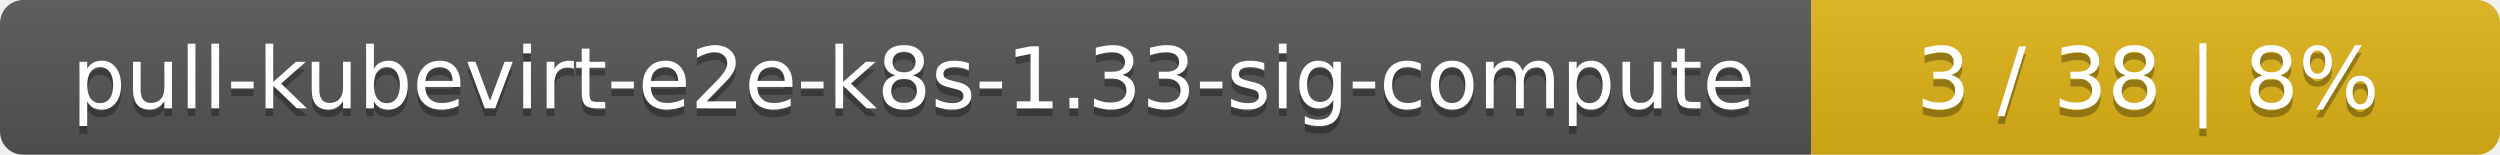
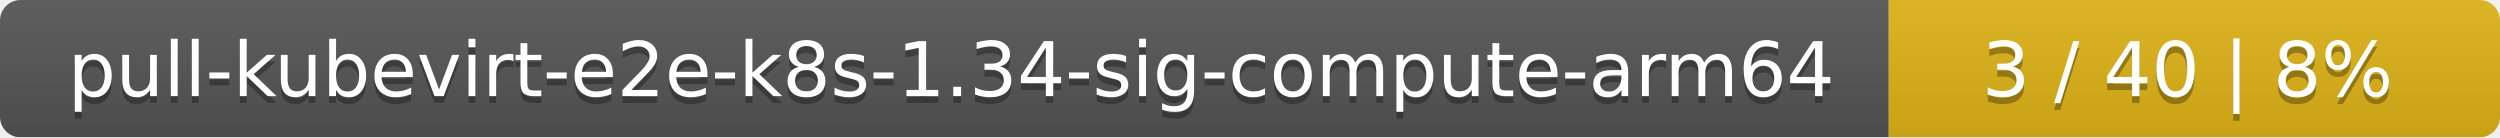
- <svg xmlns="http://www.w3.org/2000/svg" width="323" height="20">
+ <svg xmlns="http://www.w3.org/2000/svg" width="364" height="20">
  <linearGradient id="smooth" x2="0" y2="100%">
    <stop offset="0" stop-color="#bbb" stop-opacity=".1" />
    <stop offset="1" stop-opacity=".1" />
  </linearGradient>
  <mask id="round">
-     <rect width="323" height="20" rx="3" fill="#fff" />
+     <rect width="364" height="20" rx="3" fill="#fff" />
  </mask>
  <g mask="url(#round)">
-     <rect width="234" height="20" fill="#555" />
-     <rect x="234" width="89" height="20" fill="#dfb317" />
-     <rect width="323" height="20" fill="url(#smooth)" />
+     <rect width="275" height="20" fill="#555" />
+     <rect x="275" width="89" height="20" fill="#dfb317" />
+     <rect width="364" height="20" fill="url(#smooth)" />
  </g>
  <g fill="#fff" text-anchor="middle" font-family="DejaVu Sans,Verdana,Geneva,sans-serif" font-size="11">
-     <text x="118" y="15" fill="#010101" fill-opacity=".3">pull-kubevirt-e2e-k8s-1.33-sig-compute</text>
-     <text x="118" y="14">pull-kubevirt-e2e-k8s-1.33-sig-compute</text>
-     <text x="277.5" y="15" fill="#010101" fill-opacity=".3">3 / 38    |    8%</text>
-     <text x="277.5" y="14">3 / 38    |    8%</text>
+     <text x="138.5" y="15" fill="#010101" fill-opacity=".3">pull-kubevirt-e2e-k8s-1.34-sig-compute-arm64</text>
+     <text x="138.5" y="14">pull-kubevirt-e2e-k8s-1.34-sig-compute-arm64</text>
+     <text x="318.5" y="15" fill="#010101" fill-opacity=".3">3 / 40    |    8%</text>
+     <text x="318.5" y="14">3 / 40    |    8%</text>
  </g>
</svg>
